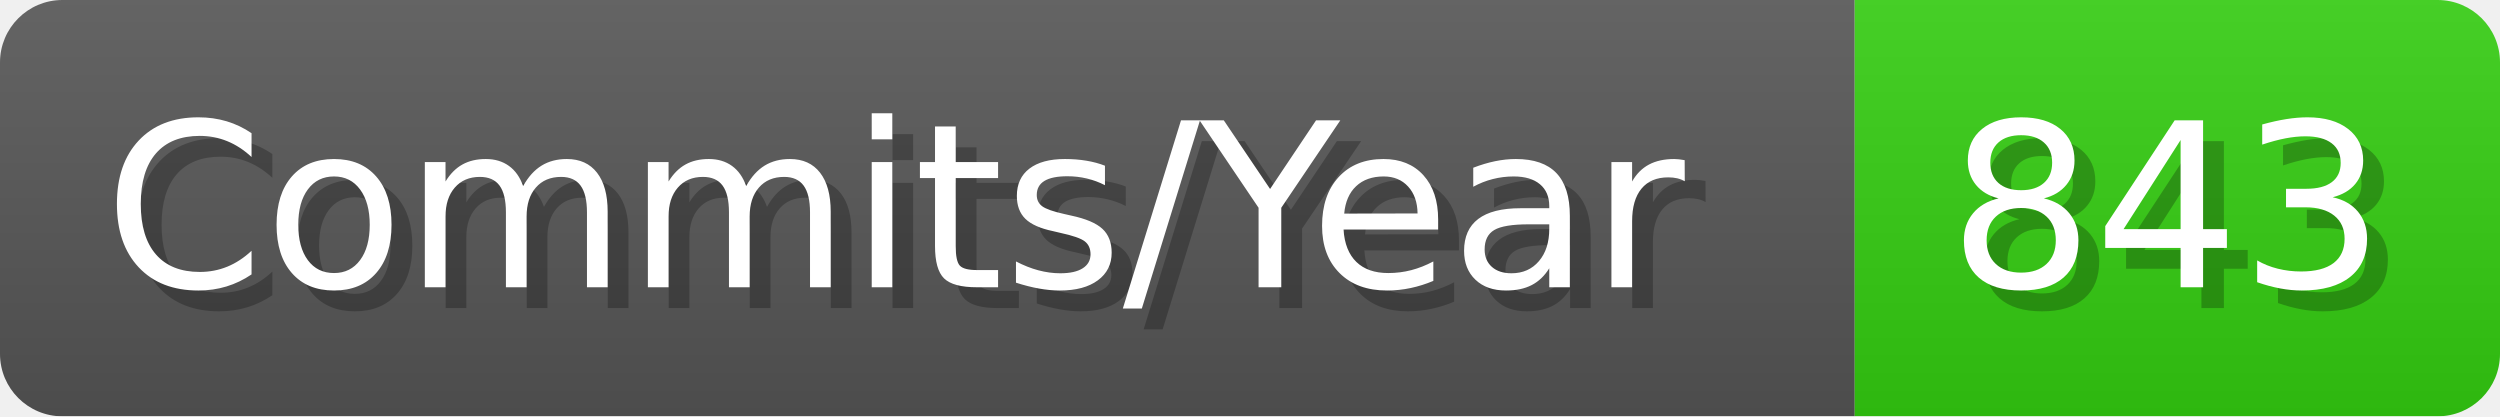
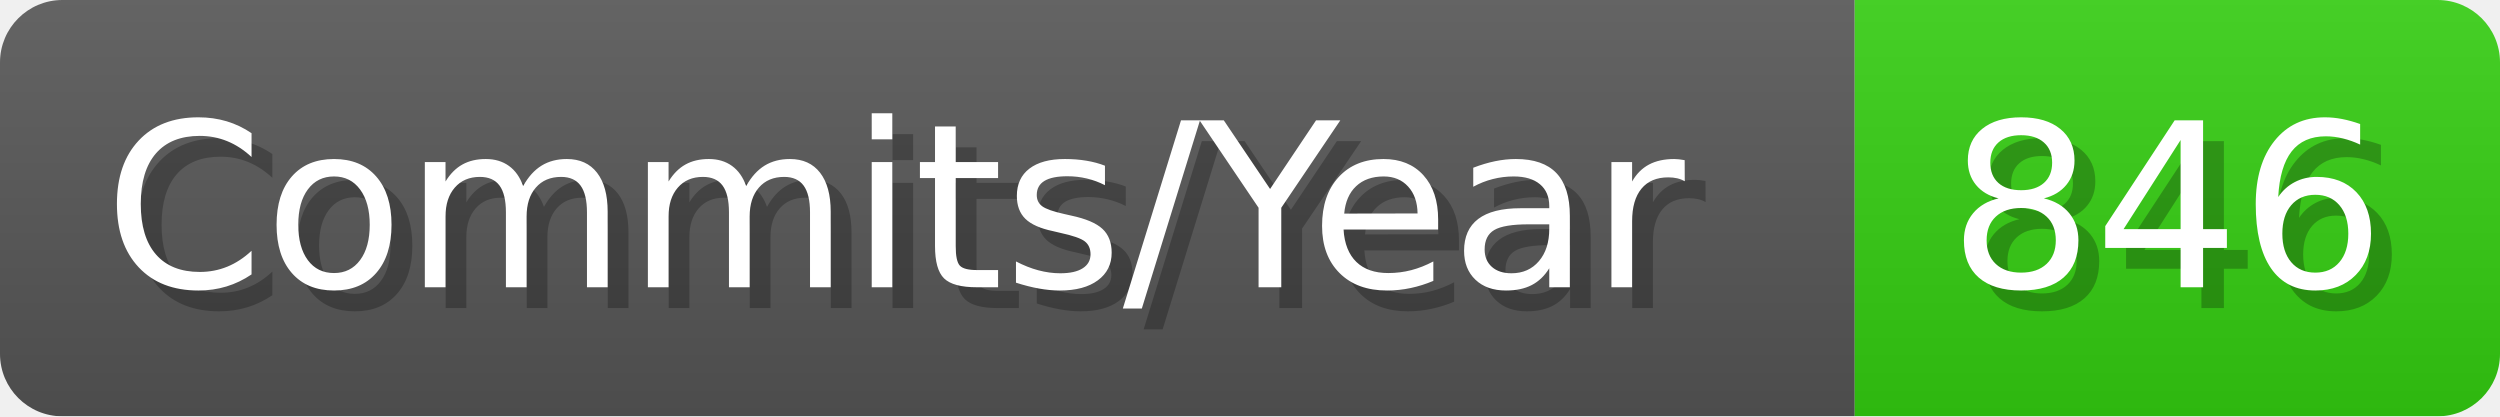
- <svg xmlns="http://www.w3.org/2000/svg" width="120.1" height="20" viewBox="0 0 1201 200" role="img" aria-label="Commits/Year: 843">
+ <svg xmlns="http://www.w3.org/2000/svg" width="120.1" height="20" viewBox="0 0 1201 200" role="img" aria-label="Commits/Year: 846">
  <linearGradient id="aUPdi" x2="0" y2="100%">
    <stop offset="0" stop-opacity=".1" stop-color="#EEE" />
    <stop offset="1" stop-opacity=".1" />
  </linearGradient>
  <mask id="WfAiQ">
    <rect width="1201" height="200" rx="30" fill="#FFF" />
  </mask>
  <g mask="url(#WfAiQ)">
    <rect width="891" height="200" fill="#555" />
    <rect width="310" height="200" fill="#3C1" x="891" />
    <rect width="1201" height="200" fill="url(#aUPdi)" />
  </g>
  <g aria-hidden="true" fill="#fff" text-anchor="start" font-family="Verdana,DejaVu Sans,sans-serif" font-size="110">
    <text x="60" y="148" textLength="791" fill="#000" opacity="0.25">Commits/Year</text>
    <text x="50" y="138" textLength="791">Commits/Year</text>
-     <text x="946" y="148" textLength="210" fill="#000" opacity="0.25">843</text>
-     <text x="936" y="138" textLength="210">843</text>
+     <text x="946" y="148" textLength="210" fill="#000" opacity="0.25">846</text>
+     <text x="936" y="138" textLength="210">846</text>
  </g>
</svg>
